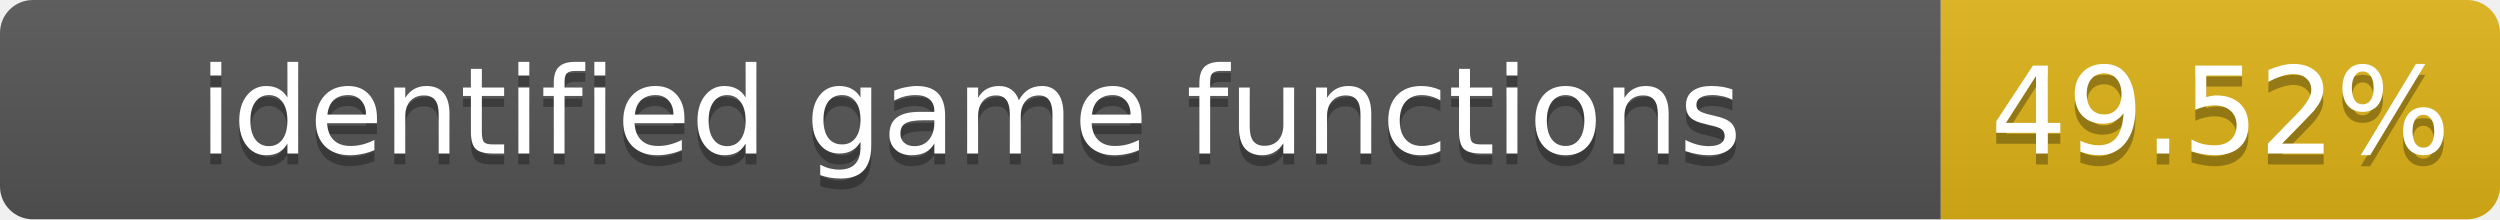
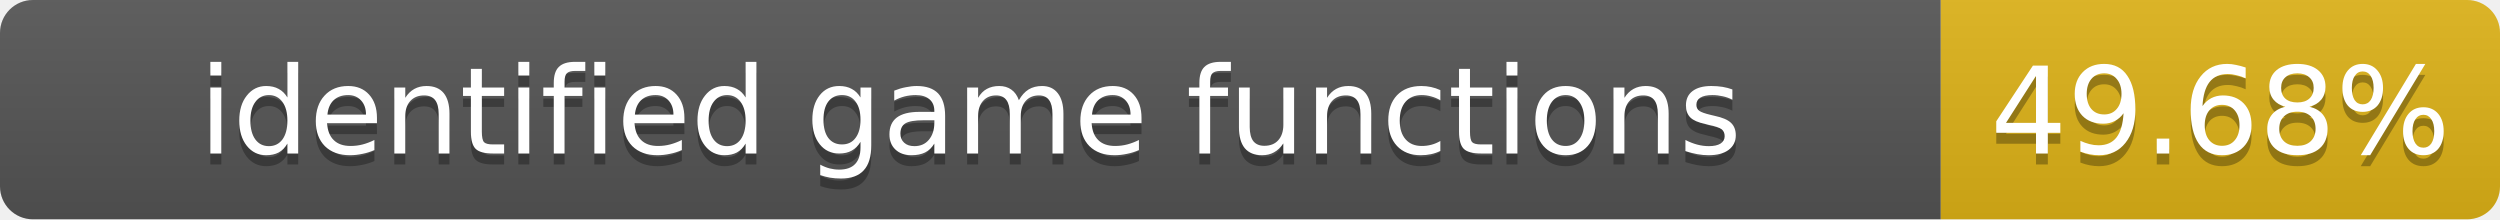
- <svg xmlns="http://www.w3.org/2000/svg" width="228" height="20" role="img" aria-label="identified game functions: 49.52%">
+ <svg xmlns="http://www.w3.org/2000/svg" width="228" height="20" role="img" aria-label="identified game functions: 49.68%">
  <linearGradient id="s" x2="0" y2="100%">
    <stop offset="0" stop-color="#bbb" stop-opacity=".1" />
    <stop offset="1" stop-opacity=".1" />
  </linearGradient>
  <clipPath id="r">
    <rect width="228" height="20" rx="3" fill="#fff" />
  </clipPath>
  <g clip-path="url(#r)">
    <rect width="177" height="20" fill="#555" />
    <rect x="177" width="51" height="20" fill="#dfb317" />
    <rect width="228" height="20" fill="url(#s)" />
  </g>
  <g fill="#fff" text-anchor="middle" font-family="Verdana,Geneva,DejaVu Sans,sans-serif" font-size="11">
    <text x="88.5" y="15" fill="#010101" fill-opacity=".3">identified game functions</text>
    <text x="88.5" y="14">identified game functions</text>
-     <text x="202.5" y="15" fill="#010101" fill-opacity=".3">49.52%</text>
-     <text x="202.5" y="14">49.52%</text>
+     <text x="202.5" y="15" fill="#010101" fill-opacity=".3">49.68%</text>
+     <text x="202.5" y="14">49.68%</text>
  </g>
</svg>
